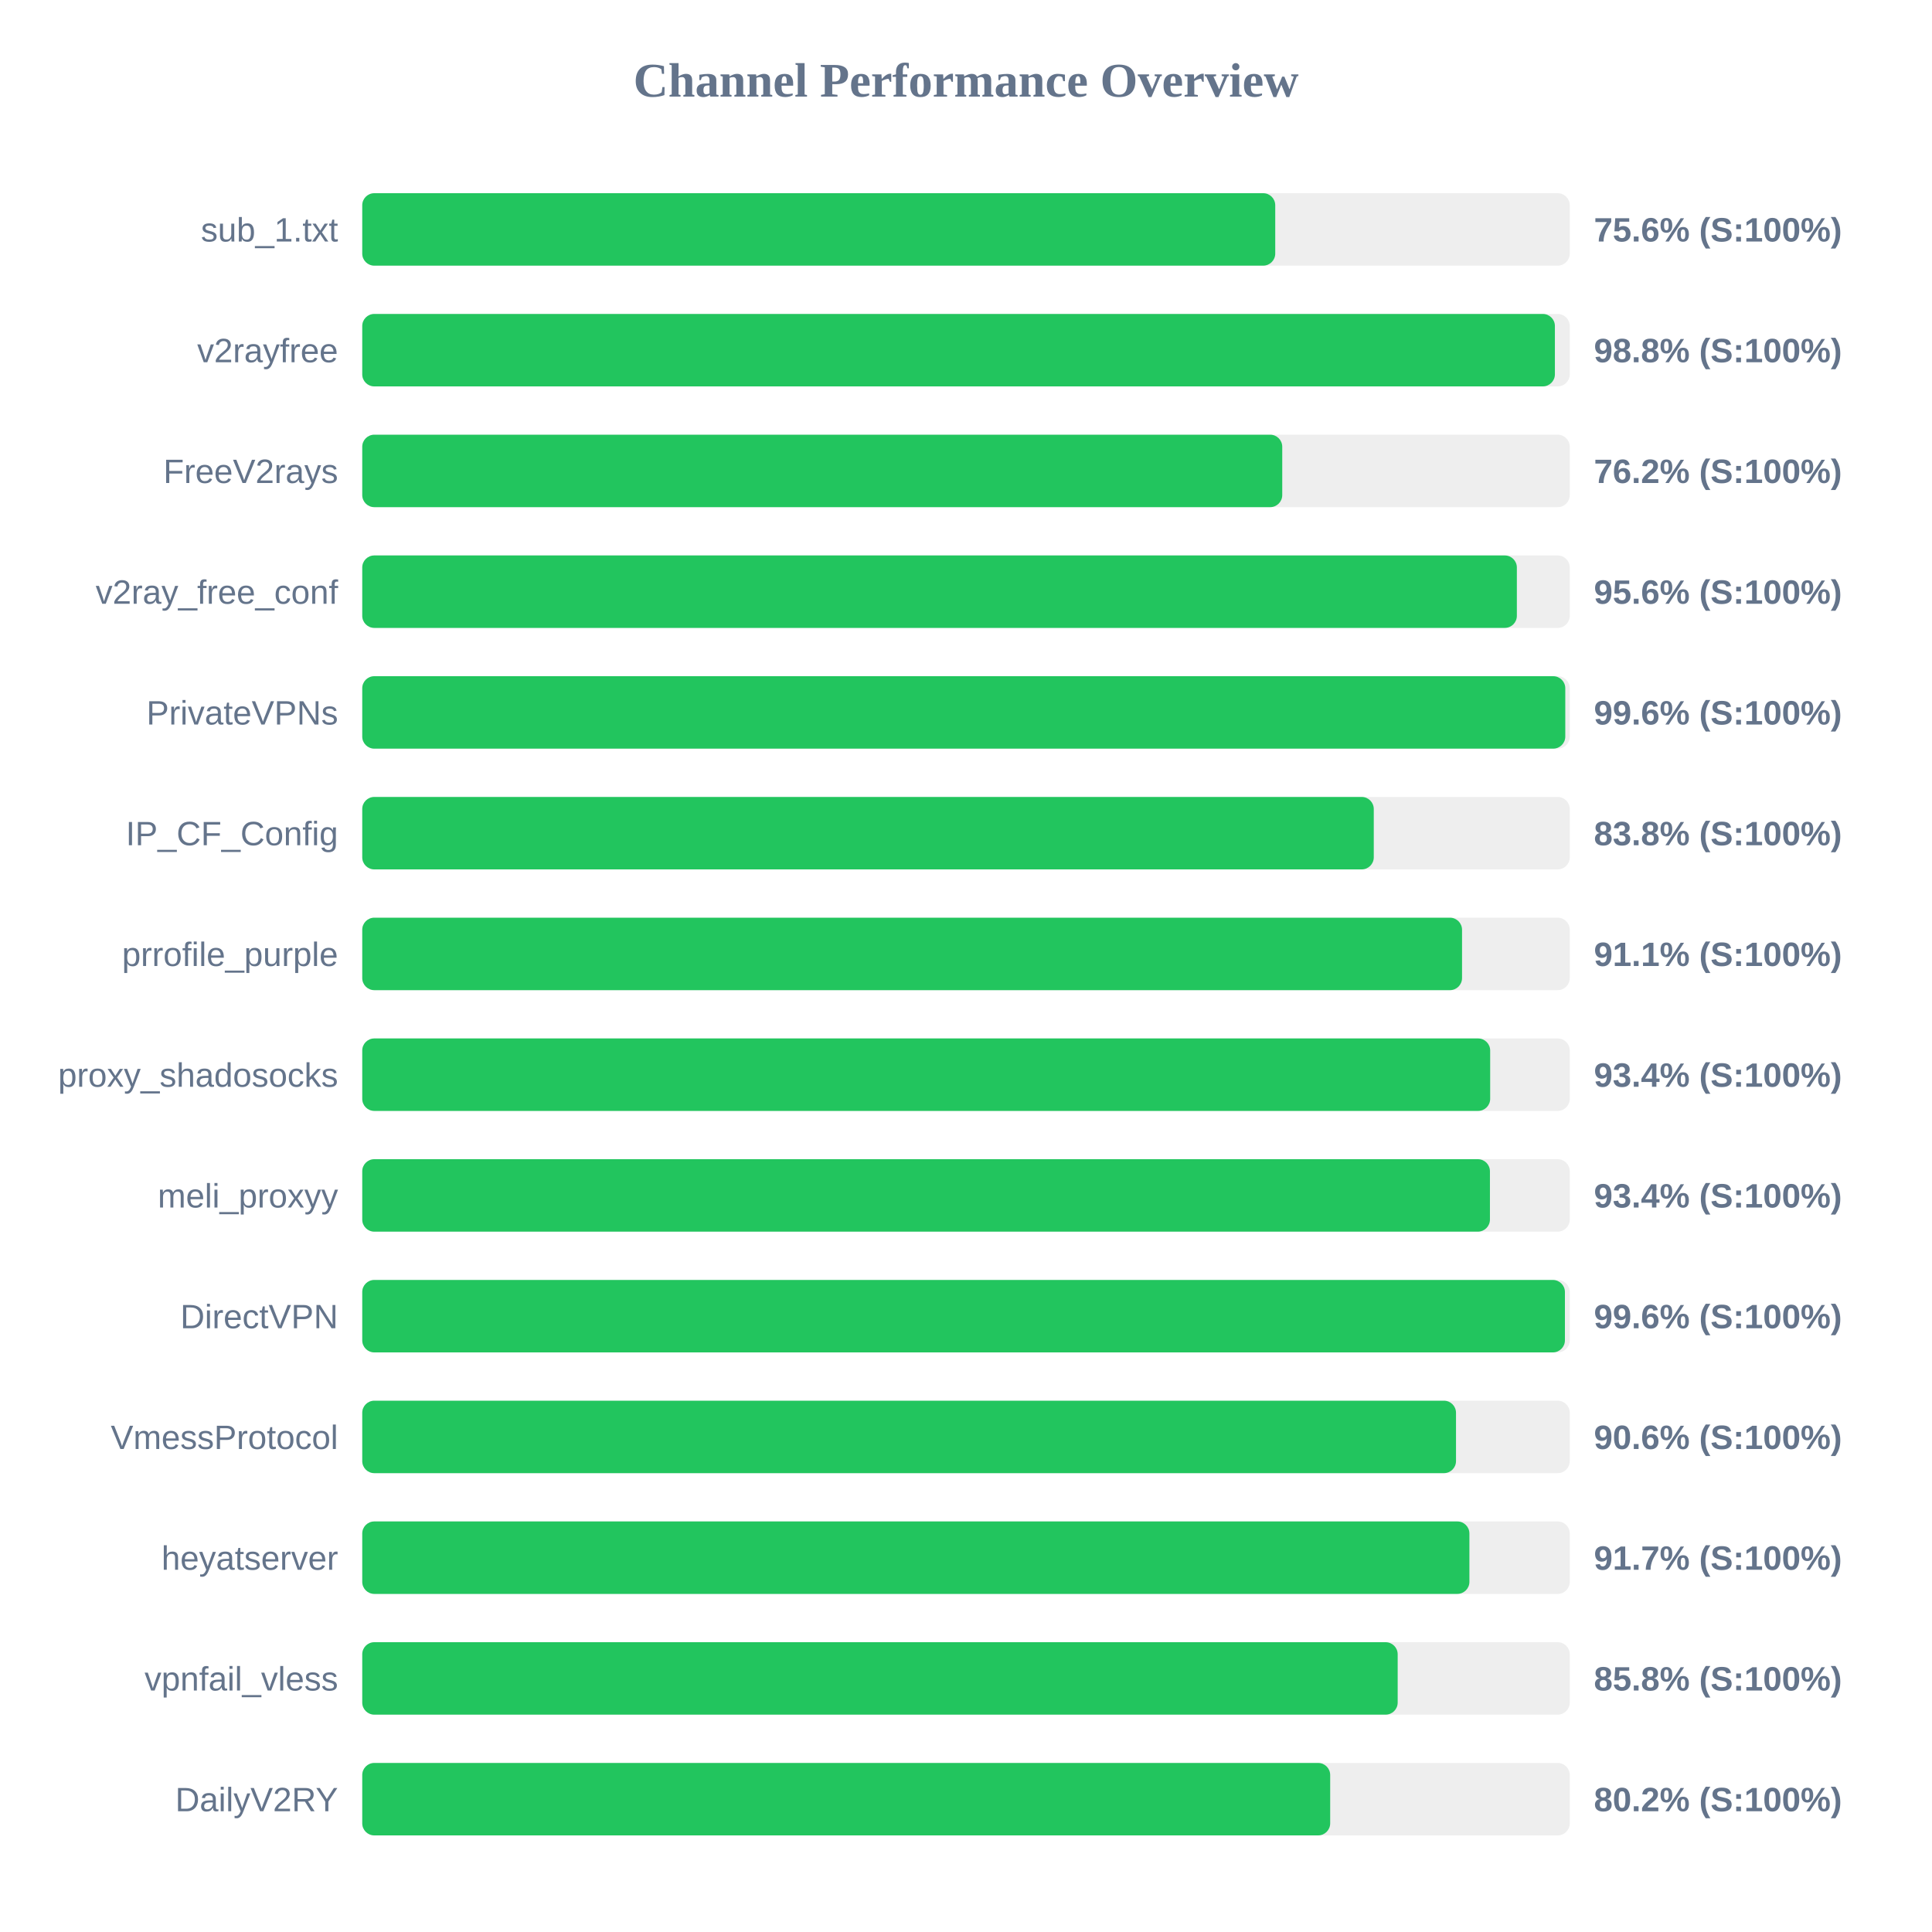
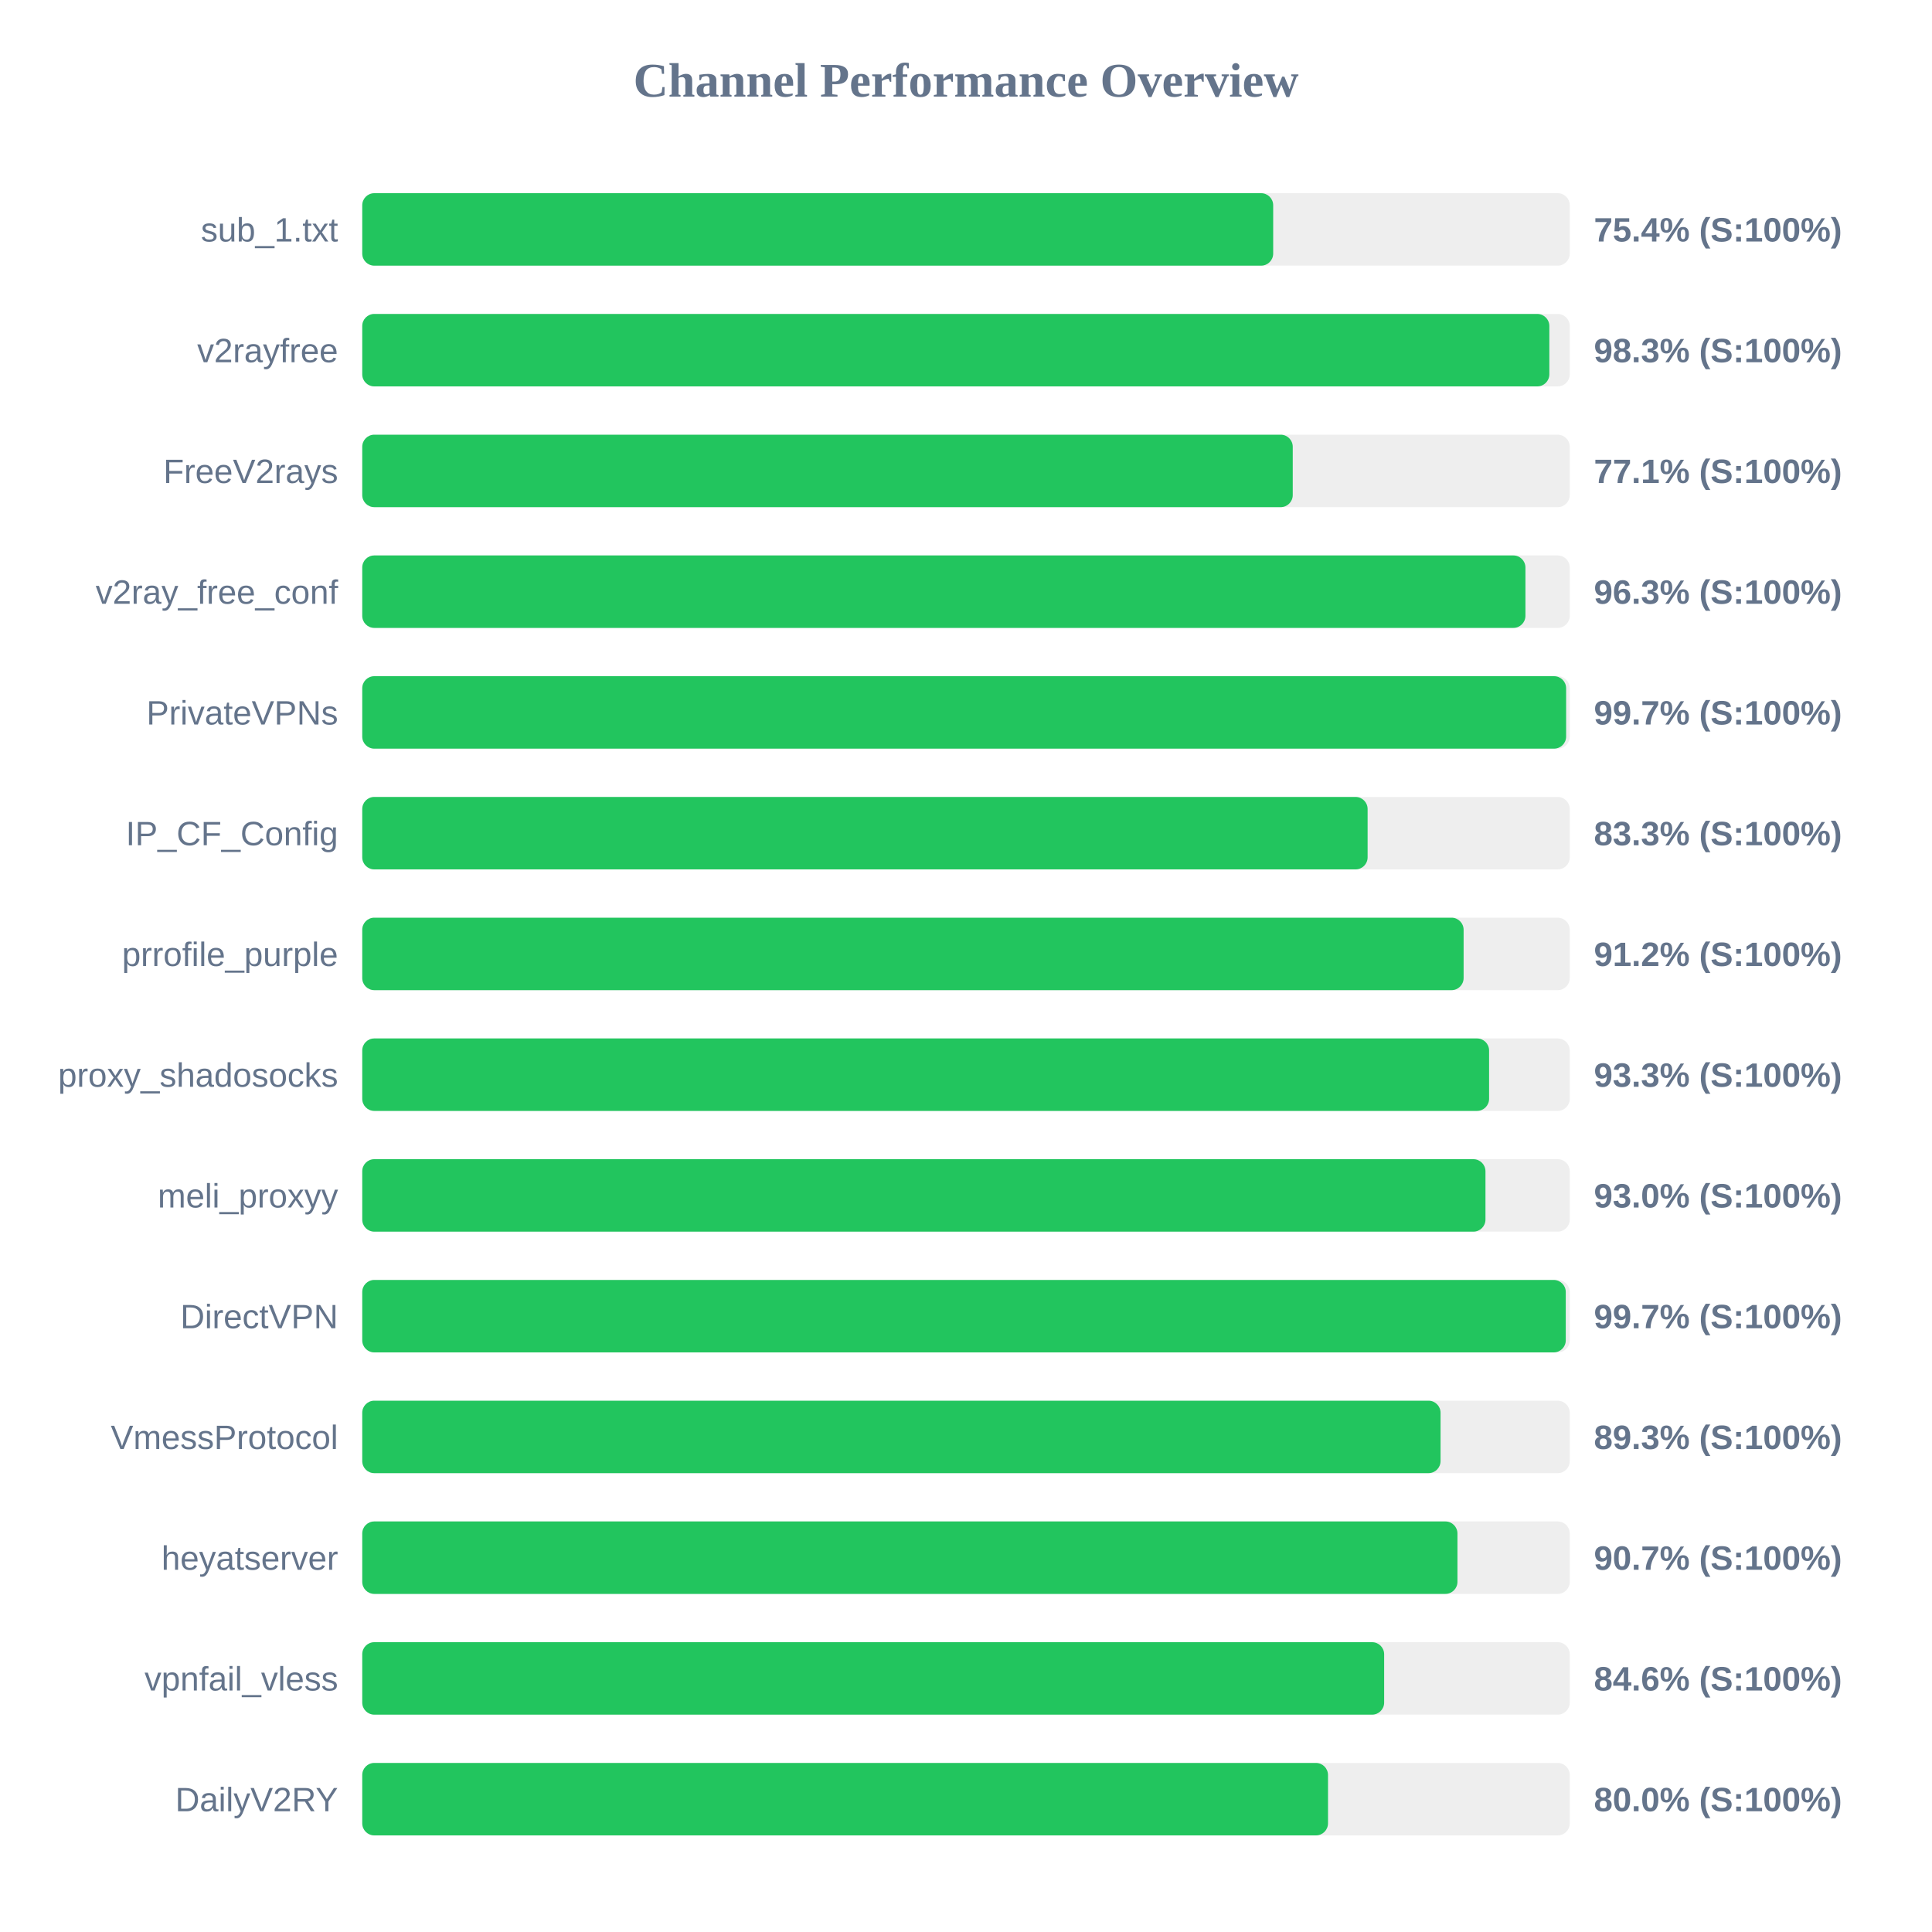
<svg xmlns="http://www.w3.org/2000/svg" width="800" height="800" version="1.1">
  <style>
        .row { font: 14px Arial; fill: #64748b; }
        .score { font: bold 14px Arial; fill: #64748b; }
    </style>
  <text x="400" y="40" text-anchor="middle" font-size="20px" font-weight="bold" fill="#64748b">Channel Performance Overview</text>
  <rect x="150" y="80" width="500" height="30" fill="#eee" rx="5" />
-   <rect x="150" y="80" width="378.05" height="30" fill="#22c55e" rx="5" />
+   <rect x="150" y="80" width="377.2" height="30" fill="#22c55e" rx="5" />
  <text x="140" y="100" text-anchor="end" class="row">sub_1.txt</text>
-   <text x="660" y="100" text-anchor="start" class="score">75.6% (S:100%)</text>
+   <text x="660" y="100" text-anchor="start" class="score">75.4% (S:100%)</text>
  <rect x="150" y="130" width="500" height="30" fill="#eee" rx="5" />
-   <rect x="150" y="130" width="493.85" height="30" fill="#22c55e" rx="5" />
+   <rect x="150" y="130" width="491.55" height="30" fill="#22c55e" rx="5" />
  <text x="140" y="150" text-anchor="end" class="row">v2rayfree</text>
-   <text x="660" y="150" text-anchor="start" class="score">98.8% (S:100%)</text>
+   <text x="660" y="150" text-anchor="start" class="score">98.3% (S:100%)</text>
  <rect x="150" y="180" width="500" height="30" fill="#eee" rx="5" />
-   <rect x="150" y="180" width="380.95" height="30" fill="#22c55e" rx="5" />
+   <rect x="150" y="180" width="385.3" height="30" fill="#22c55e" rx="5" />
  <text x="140" y="200" text-anchor="end" class="row">FreeV2rays</text>
-   <text x="660" y="200" text-anchor="start" class="score">76.2% (S:100%)</text>
+   <text x="660" y="200" text-anchor="start" class="score">77.1% (S:100%)</text>
  <rect x="150" y="230" width="500" height="30" fill="#eee" rx="5" />
-   <rect x="150" y="230" width="478.1" height="30" fill="#22c55e" rx="5" />
+   <rect x="150" y="230" width="481.65" height="30" fill="#22c55e" rx="5" />
  <text x="140" y="250" text-anchor="end" class="row">v2ray_free_conf</text>
-   <text x="660" y="250" text-anchor="start" class="score">95.6% (S:100%)</text>
+   <text x="660" y="250" text-anchor="start" class="score">96.3% (S:100%)</text>
  <rect x="150" y="280" width="500" height="30" fill="#eee" rx="5" />
-   <rect x="150" y="280" width="498.15" height="30" fill="#22c55e" rx="5" />
+   <rect x="150" y="280" width="498.5" height="30" fill="#22c55e" rx="5" />
  <text x="140" y="300" text-anchor="end" class="row">PrivateVPNs</text>
-   <text x="660" y="300" text-anchor="start" class="score">99.6% (S:100%)</text>
+   <text x="660" y="300" text-anchor="start" class="score">99.7% (S:100%)</text>
  <rect x="150" y="330" width="500" height="30" fill="#eee" rx="5" />
-   <rect x="150" y="330" width="418.85" height="30" fill="#22c55e" rx="5" />
+   <rect x="150" y="330" width="416.3" height="30" fill="#22c55e" rx="5" />
  <text x="140" y="350" text-anchor="end" class="row">IP_CF_Config</text>
-   <text x="660" y="350" text-anchor="start" class="score">83.8% (S:100%)</text>
+   <text x="660" y="350" text-anchor="start" class="score">83.3% (S:100%)</text>
  <rect x="150" y="380" width="500" height="30" fill="#eee" rx="5" />
-   <rect x="150" y="380" width="455.4" height="30" fill="#22c55e" rx="5" />
+   <rect x="150" y="380" width="456.05" height="30" fill="#22c55e" rx="5" />
  <text x="140" y="400" text-anchor="end" class="row">prrofile_purple</text>
-   <text x="660" y="400" text-anchor="start" class="score">91.1% (S:100%)</text>
+   <text x="660" y="400" text-anchor="start" class="score">91.2% (S:100%)</text>
  <rect x="150" y="430" width="500" height="30" fill="#eee" rx="5" />
-   <rect x="150" y="430" width="467.05" height="30" fill="#22c55e" rx="5" />
+   <rect x="150" y="430" width="466.6" height="30" fill="#22c55e" rx="5" />
  <text x="140" y="450" text-anchor="end" class="row">proxy_shadosocks</text>
-   <text x="660" y="450" text-anchor="start" class="score">93.4% (S:100%)</text>
+   <text x="660" y="450" text-anchor="start" class="score">93.3% (S:100%)</text>
  <rect x="150" y="480" width="500" height="30" fill="#eee" rx="5" />
-   <rect x="150" y="480" width="466.95" height="30" fill="#22c55e" rx="5" />
+   <rect x="150" y="480" width="465.1" height="30" fill="#22c55e" rx="5" />
  <text x="140" y="500" text-anchor="end" class="row">meli_proxyy</text>
-   <text x="660" y="500" text-anchor="start" class="score">93.4% (S:100%)</text>
+   <text x="660" y="500" text-anchor="start" class="score">93.0% (S:100%)</text>
  <rect x="150" y="530" width="500" height="30" fill="#eee" rx="5" />
-   <rect x="150" y="530" width="498.0" height="30" fill="#22c55e" rx="5" />
+   <rect x="150" y="530" width="498.35" height="30" fill="#22c55e" rx="5" />
  <text x="140" y="550" text-anchor="end" class="row">DirectVPN</text>
-   <text x="660" y="550" text-anchor="start" class="score">99.6% (S:100%)</text>
+   <text x="660" y="550" text-anchor="start" class="score">99.7% (S:100%)</text>
  <rect x="150" y="580" width="500" height="30" fill="#eee" rx="5" />
-   <rect x="150" y="580" width="452.9" height="30" fill="#22c55e" rx="5" />
+   <rect x="150" y="580" width="446.5" height="30" fill="#22c55e" rx="5" />
  <text x="140" y="600" text-anchor="end" class="row">VmessProtocol</text>
-   <text x="660" y="600" text-anchor="start" class="score">90.6% (S:100%)</text>
+   <text x="660" y="600" text-anchor="start" class="score">89.3% (S:100%)</text>
  <rect x="150" y="630" width="500" height="30" fill="#eee" rx="5" />
-   <rect x="150" y="630" width="458.45" height="30" fill="#22c55e" rx="5" />
+   <rect x="150" y="630" width="453.5" height="30" fill="#22c55e" rx="5" />
  <text x="140" y="650" text-anchor="end" class="row">heyatserver</text>
-   <text x="660" y="650" text-anchor="start" class="score">91.7% (S:100%)</text>
+   <text x="660" y="650" text-anchor="start" class="score">90.7% (S:100%)</text>
  <rect x="150" y="680" width="500" height="30" fill="#eee" rx="5" />
-   <rect x="150" y="680" width="428.75" height="30" fill="#22c55e" rx="5" />
+   <rect x="150" y="680" width="423.15" height="30" fill="#22c55e" rx="5" />
  <text x="140" y="700" text-anchor="end" class="row">vpnfail_vless</text>
-   <text x="660" y="700" text-anchor="start" class="score">85.8% (S:100%)</text>
+   <text x="660" y="700" text-anchor="start" class="score">84.6% (S:100%)</text>
  <rect x="150" y="730" width="500" height="30" fill="#eee" rx="5" />
-   <rect x="150" y="730" width="400.8" height="30" fill="#22c55e" rx="5" />
+   <rect x="150" y="730" width="399.9" height="30" fill="#22c55e" rx="5" />
  <text x="140" y="750" text-anchor="end" class="row">DailyV2RY</text>
-   <text x="660" y="750" text-anchor="start" class="score">80.2% (S:100%)</text>
+   <text x="660" y="750" text-anchor="start" class="score">80.0% (S:100%)</text>
</svg>
